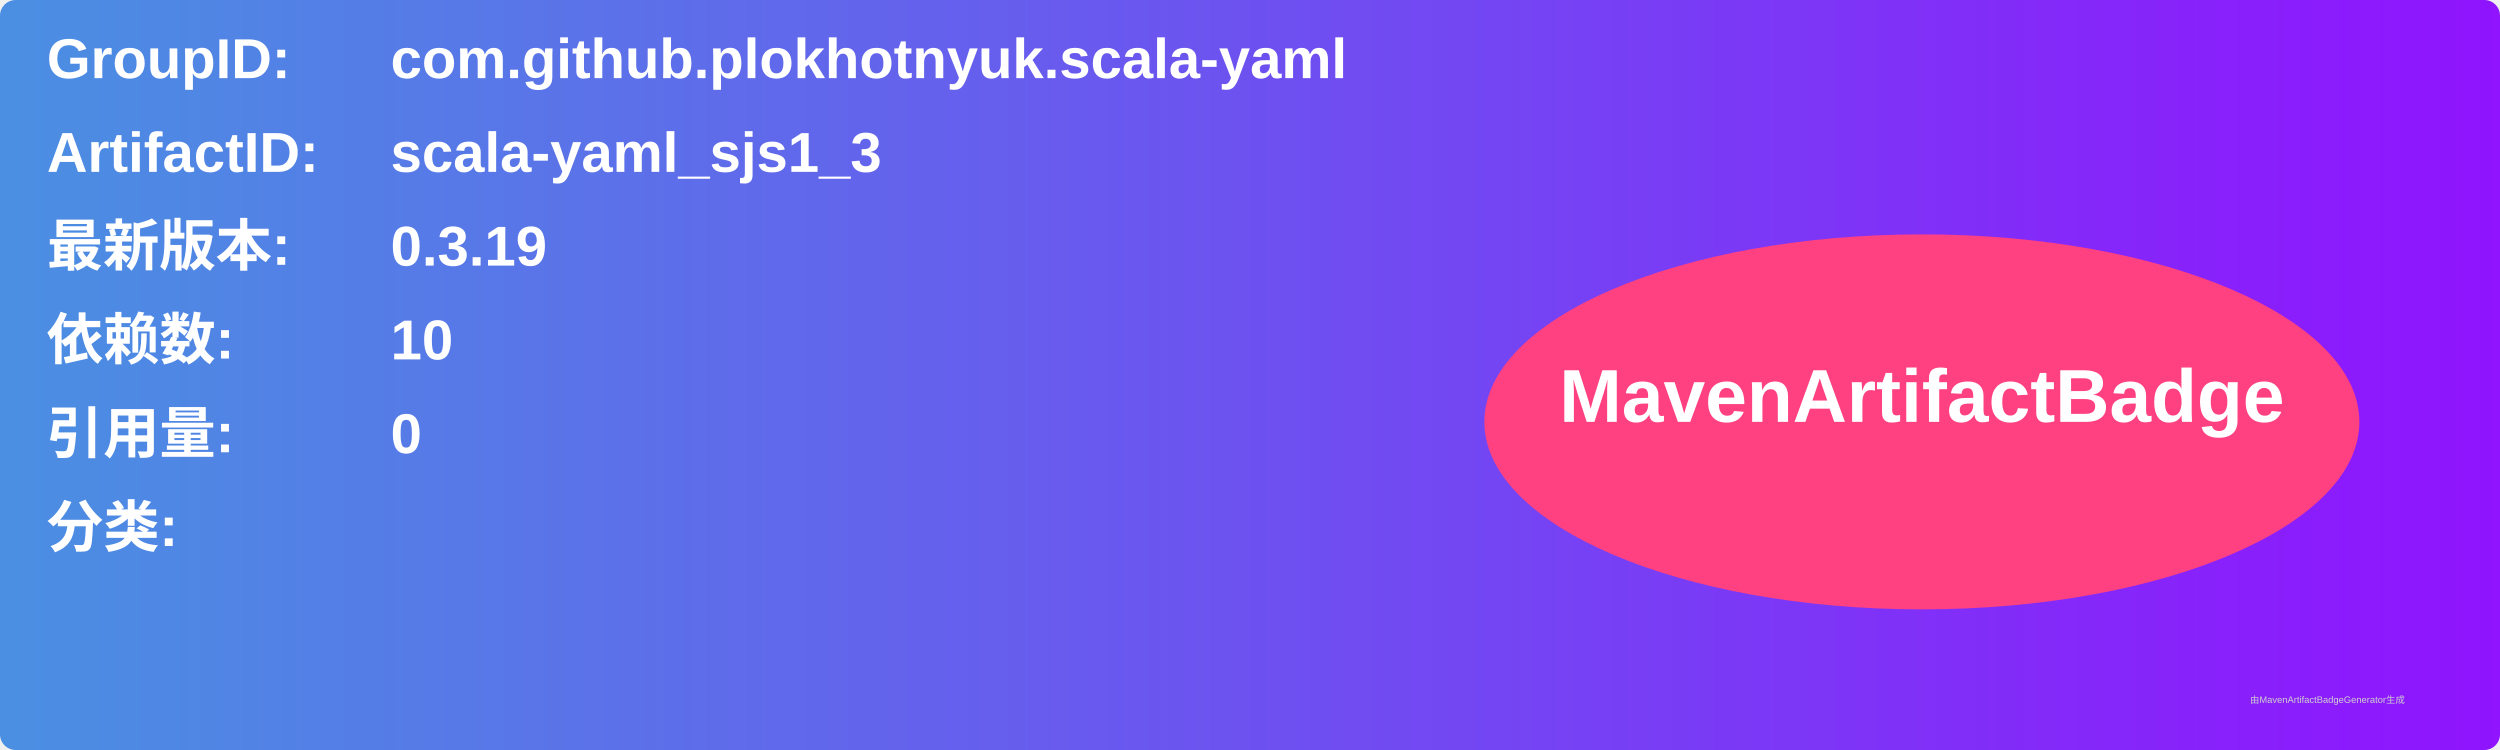
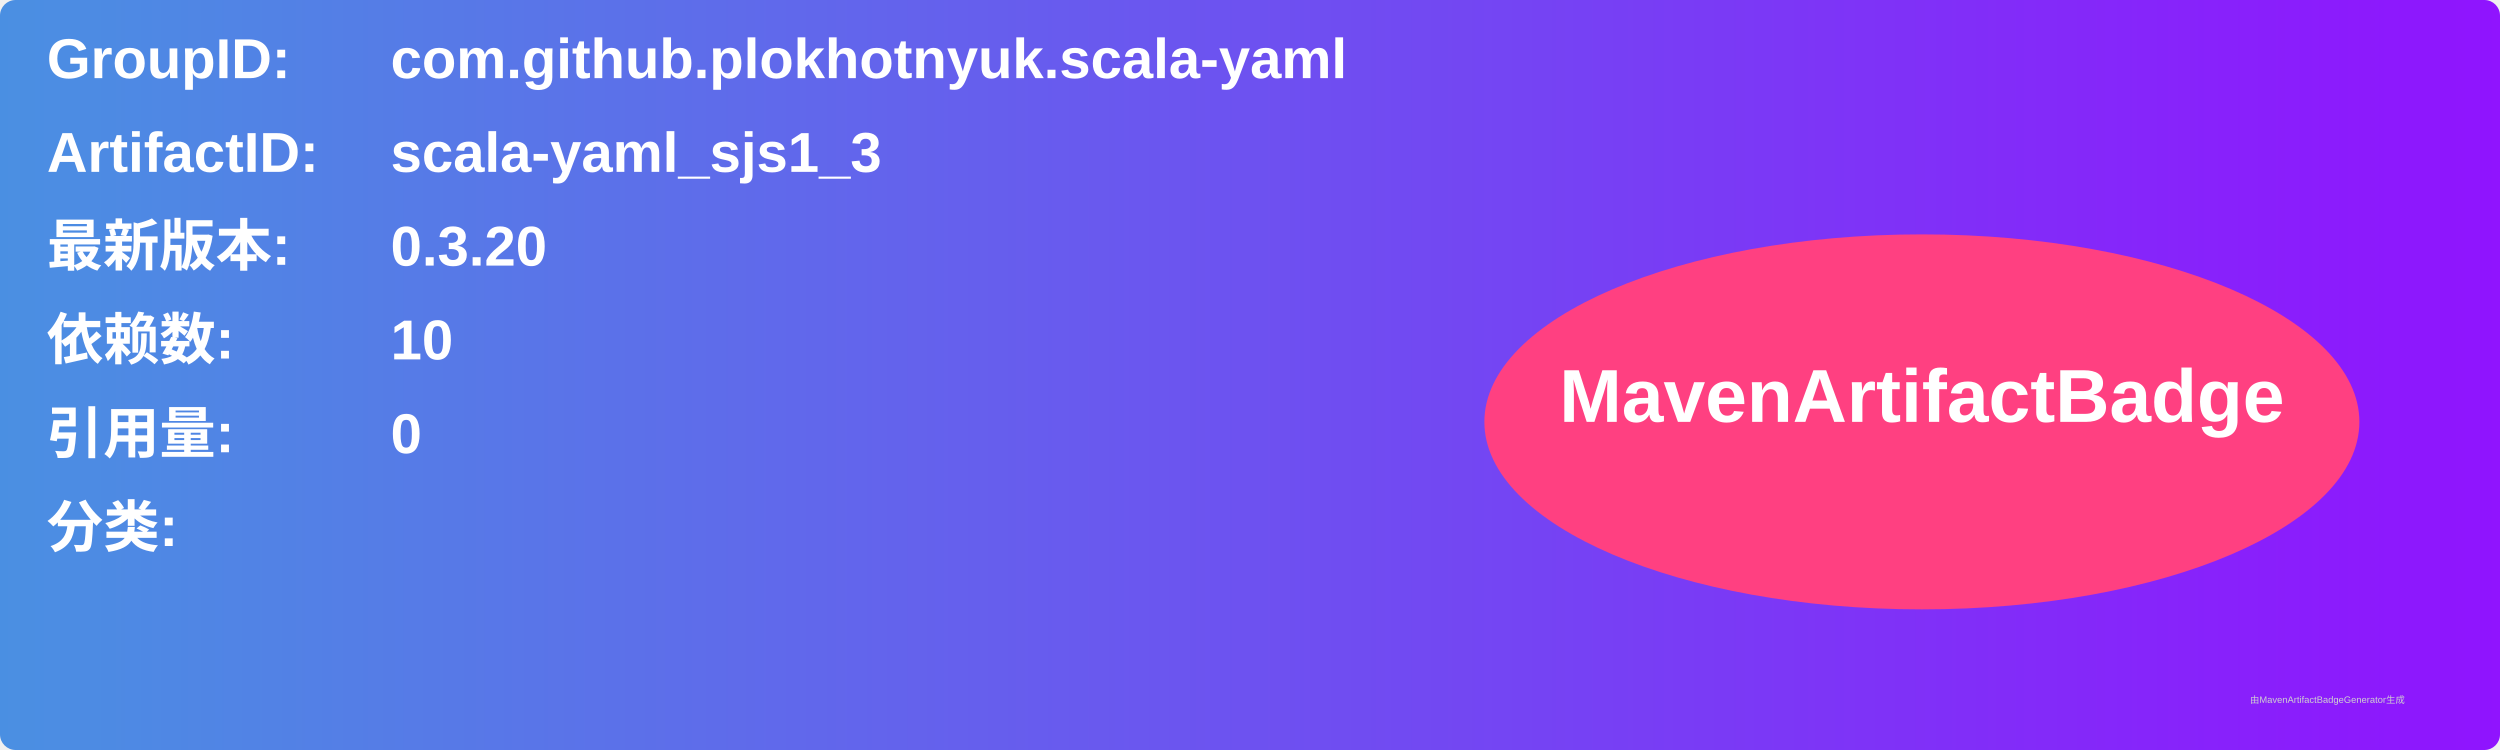
<svg xmlns="http://www.w3.org/2000/svg" width="800" height="240" viewBox="0 0 800 240">
  <linearGradient id="grad" x1="0%" y1="0%" x2="100%" y2="0%">
    <stop offset="0%" stop-color="#4a90e2" />
    <stop offset="100%" stop-color="#9013fe" />
  </linearGradient>
  <rect width="100%" height="100%" rx="5" ry="5" fill="url(#grad)" />
  <g transform="translate(15, 15)">
    <text x="0" y="10" font-family="Arial" font-size="18" fill="white" font-weight="bold" width="260">GroupID:</text>
    <text x="110" y="10" font-family="Arial" font-size="18" fill="white" font-weight="bold" width="460">com.github.plokhotnyuk.scala-yaml</text>
    <text x="0" y="40" font-family="Arial" font-size="18" fill="white" font-weight="bold" width="260">ArtifactID:</text>
    <text x="110" y="40" font-family="Arial" font-size="18" fill="white" font-weight="bold" width="460">scala-yaml_sjs1_3</text>
    <text x="0" y="70" font-family="Arial" font-size="18" fill="white" font-weight="bold">最新版本:</text>
    <text x="110" y="70" font-family="Arial" font-size="18" fill="white" font-weight="bold">
-       <tspan font-weight="bold">0.3.19</tspan>
+       <tspan font-weight="bold">0.3.20</tspan>
    </text>
    <text x="0" y="100" font-family="Arial" font-size="18" fill="white" font-weight="bold">依赖数: </text>
    <text x="110" y="100" font-family="Arial" font-size="18" fill="white">
      <tspan font-weight="bold">10</tspan>
    </text>
    <text x="0" y="130" font-family="Arial" font-size="18" fill="white" font-weight="bold">引用量: </text>
    <text x="110" y="130" font-family="Arial" font-size="18" fill="white">
      <tspan font-weight="bold">0</tspan>
    </text>
    <text x="0" y="160" font-family="Arial" font-size="18" fill="white" font-weight="bold">分类:</text>
    <text x="10" y="190" font-family="Arial" font-size="10" fill="white">
      <tspan font-weight="bold" />
    </text>
    <ellipse cx="600" cy="120" rx="140" ry="60" fill="#ff4081" />
    <text x="600" y="120" text-anchor="middle" font-family="Arial" font-size="24" fill="white" font-weight="bold">MavenArtifactBadge</text>
  </g>
  <text x="720" y="225" font-family="Arial" font-size="3" fill="#d0d0d0">由MavenArtifactBadgeGenerator生成</text>
</svg>
